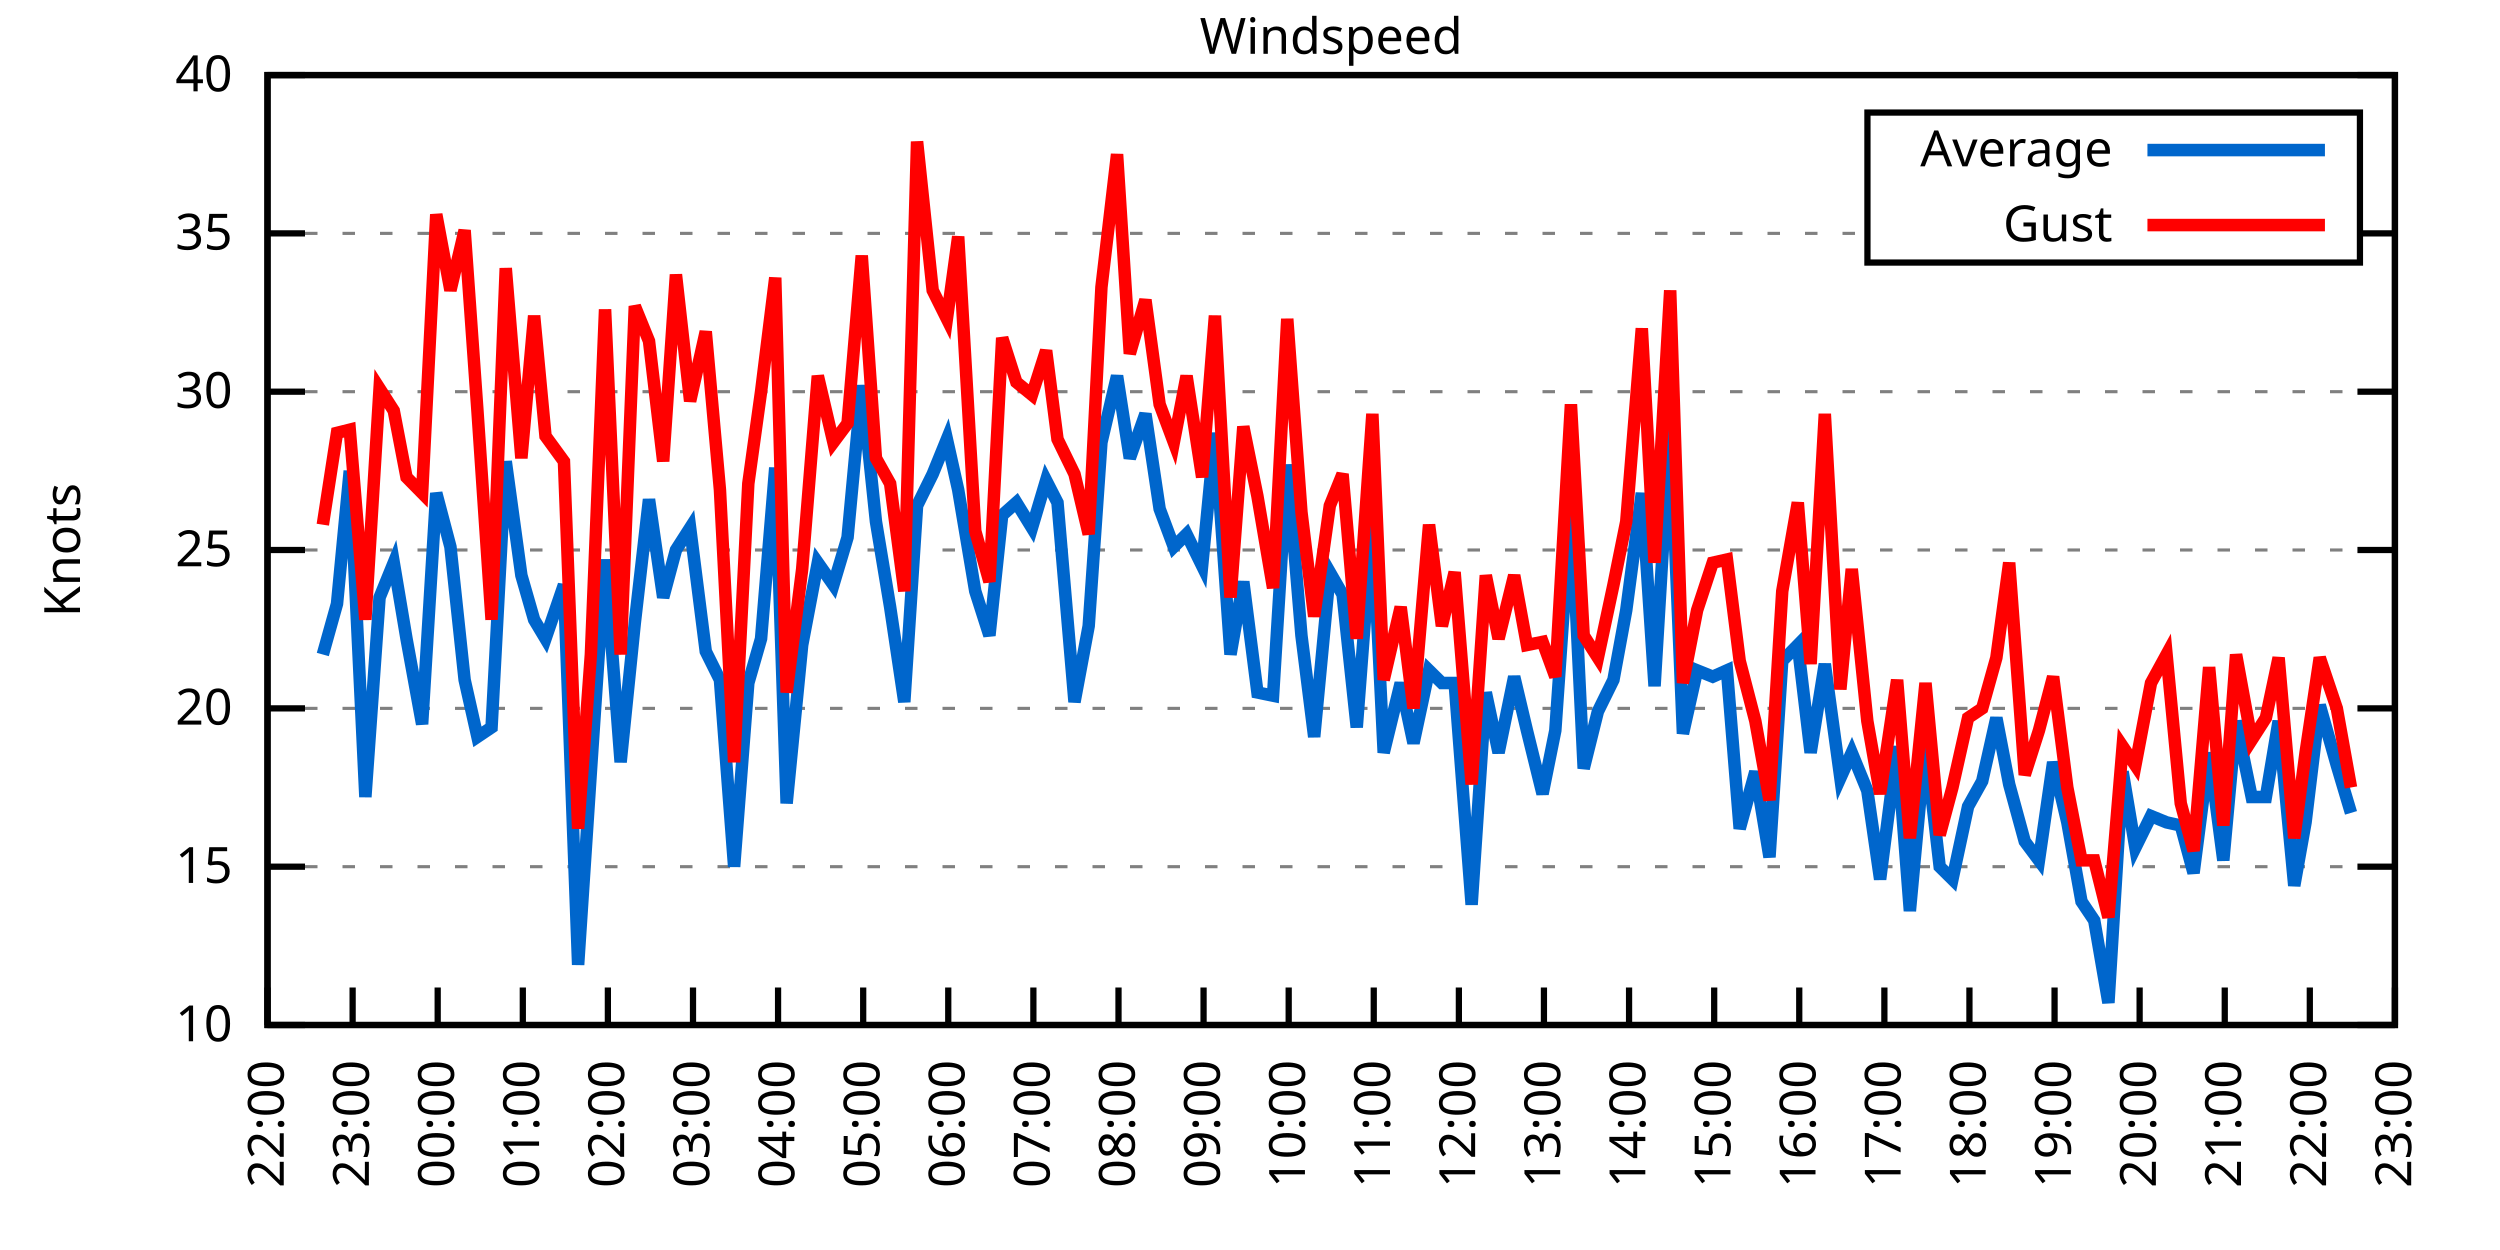
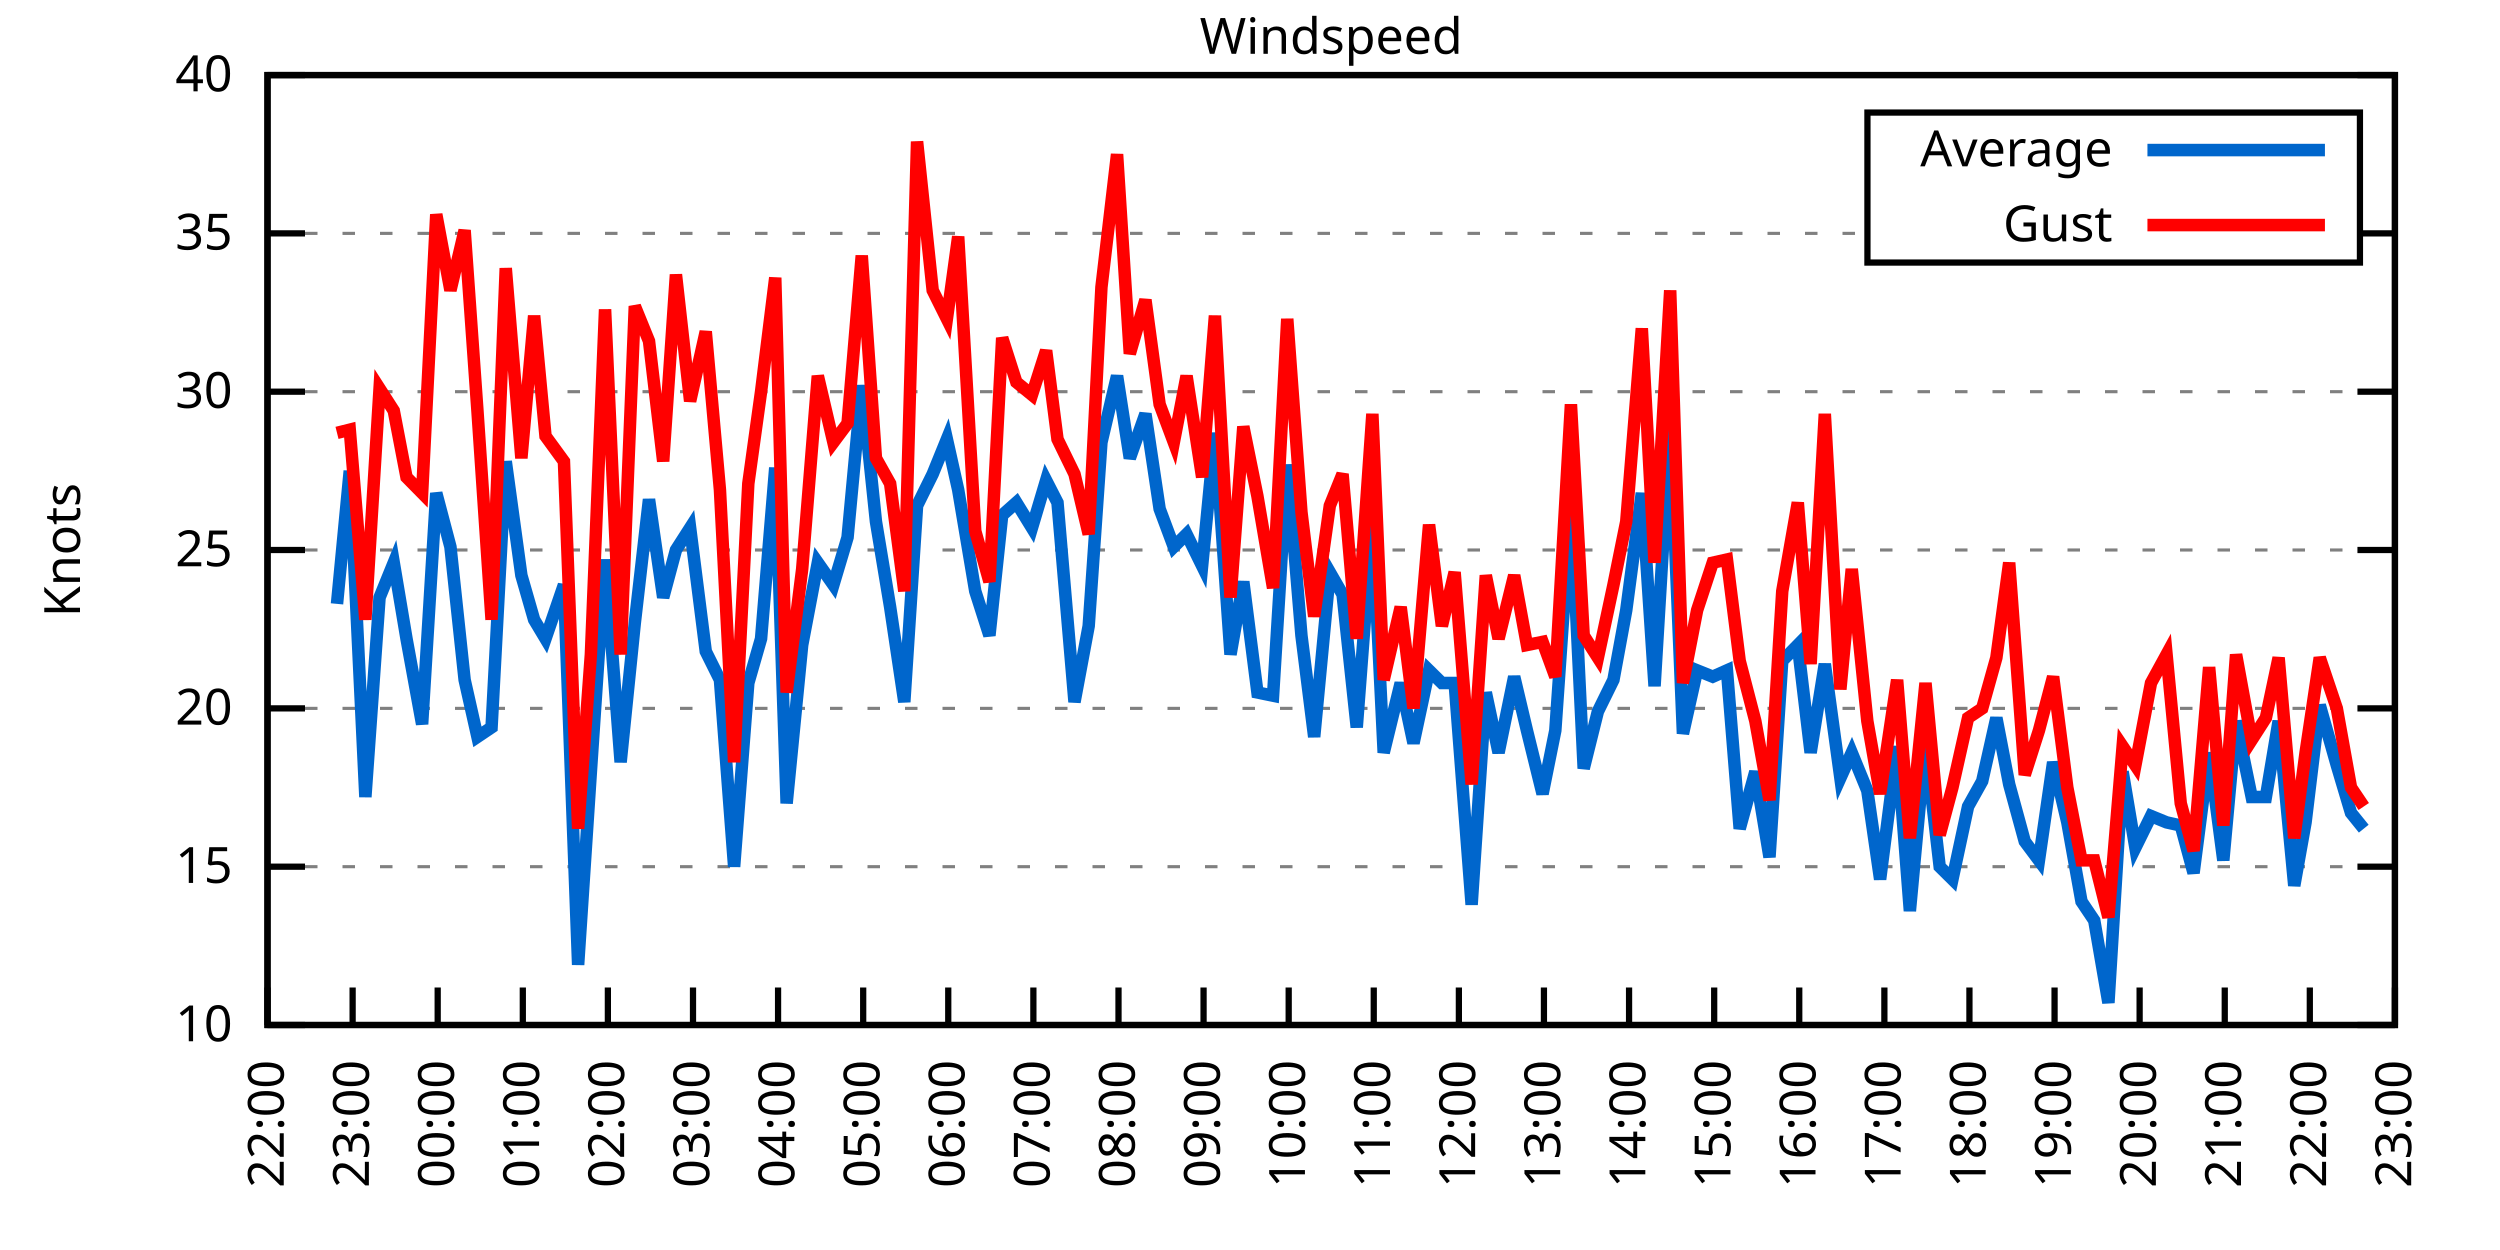
<svg xmlns="http://www.w3.org/2000/svg" xmlns:xlink="http://www.w3.org/1999/xlink" width="400" height="200" viewBox="0 0 400 200">
  <g id="gnuplot_canvas">
    <rect x="0" y="0" width="400" height="200" fill="none" />
    <defs>
      <circle id="gpDot" r="0.5" stroke-width="0.5" stroke="currentColor" />
      <path id="gpPt0" stroke-width="0.333" stroke="currentColor" d="M-1,0 h2 M0,-1 v2" />
      <path id="gpPt1" stroke-width="0.333" stroke="currentColor" d="M-1,-1 L1,1 M1,-1 L-1,1" />
      <path id="gpPt2" stroke-width="0.333" stroke="currentColor" d="M-1,0 L1,0 M0,-1 L0,1 M-1,-1 L1,1 M-1,1 L1,-1" />
      <rect id="gpPt3" stroke-width="0.333" stroke="currentColor" x="-1" y="-1" width="2" height="2" />
      <rect id="gpPt4" stroke-width="0.333" stroke="currentColor" fill="currentColor" x="-1" y="-1" width="2" height="2" />
      <circle id="gpPt5" stroke-width="0.333" stroke="currentColor" cx="0" cy="0" r="1" />
      <use xlink:href="#gpPt5" id="gpPt6" fill="currentColor" stroke="none" />
      <path id="gpPt7" stroke-width="0.333" stroke="currentColor" d="M0,-1.33 L-1.33,0.67 L1.33,0.67 z" />
      <use xlink:href="#gpPt7" id="gpPt8" fill="currentColor" stroke="none" />
      <use xlink:href="#gpPt7" id="gpPt9" stroke="currentColor" transform="rotate(180)" />
      <use xlink:href="#gpPt9" id="gpPt10" fill="currentColor" stroke="none" />
      <use xlink:href="#gpPt3" id="gpPt11" stroke="currentColor" transform="rotate(45)" />
      <use xlink:href="#gpPt11" id="gpPt12" fill="currentColor" stroke="none" />
      <path id="gpPt13" stroke-width="0.333" stroke="currentColor" d="M0,1.330 L1.265,0.411 L0.782,-1.067 L-0.782,-1.076 L-1.265,0.411 z" />
      <use xlink:href="#gpPt13" id="gpPt14" fill="currentColor" stroke="none" />
      <filter id="textbox" filterUnits="objectBoundingBox" x="0" y="0" height="1" width="1">
        <feFlood flood-color="white" flood-opacity="1" result="bgnd" />
        <feComposite in="SourceGraphic" in2="bgnd" operator="atop" />
      </filter>
      <filter id="greybox" filterUnits="objectBoundingBox" x="0" y="0" height="1" width="1">
        <feFlood flood-color="lightgrey" flood-opacity="1" result="grey" />
        <feComposite in="SourceGraphic" in2="grey" operator="atop" />
      </filter>
    </defs>
    <g fill="none" color="white" stroke="currentColor" stroke-width="1.00" stroke-linecap="butt" stroke-linejoin="miter">
</g>
    <g fill="none" color="black" stroke="currentColor" stroke-width="1.00" stroke-linecap="butt" stroke-linejoin="miter">
      <g stroke="none" shape-rendering="crispEdges">
        <polygon fill="rgb(255, 255, 255)" points="42.80,164.00 383.18,164.00 383.18,12.02 42.80,12.02 " />
      </g>
    </g>
    <g fill="none" color="black" stroke="currentColor" stroke-width="1.00" stroke-linecap="butt" stroke-linejoin="miter">
</g>
    <g fill="none" color="black" stroke="black" stroke-width="0.50" stroke-linecap="butt" stroke-linejoin="miter">
</g>
    <g fill="none" color="gray" stroke="currentColor" stroke-width="0.50" stroke-linecap="butt" stroke-linejoin="miter">
      <path stroke="gray" stroke-dasharray="2,4" class="gridline" d="M42.80,164.00 L383.19,164.00  " />
    </g>
    <g fill="none" color="gray" stroke="gray" stroke-width="1.00" stroke-linecap="butt" stroke-linejoin="miter">
</g>
    <g fill="none" color="black" stroke="currentColor" stroke-width="1.00" stroke-linecap="butt" stroke-linejoin="miter">
      <path stroke="black" d="M42.80,164.00 L48.80,164.00 M383.19,164.00 L377.19,164.00  " />
      <g transform="translate(37.20,166.60)" stroke="none" fill="black" font-family="Sans" font-size="8.00" text-anchor="end">
        <text>
          <tspan font-family="Sans"> 10</tspan>
        </text>
      </g>
    </g>
    <g fill="none" color="black" stroke="currentColor" stroke-width="1.00" stroke-linecap="butt" stroke-linejoin="miter">
</g>
    <g fill="none" color="black" stroke="black" stroke-width="0.50" stroke-linecap="butt" stroke-linejoin="miter">
</g>
    <g fill="none" color="gray" stroke="currentColor" stroke-width="0.50" stroke-linecap="butt" stroke-linejoin="miter">
      <path stroke="gray" stroke-dasharray="2,4" class="gridline" d="M42.80,138.67 L383.19,138.67  " />
    </g>
    <g fill="none" color="gray" stroke="gray" stroke-width="1.00" stroke-linecap="butt" stroke-linejoin="miter">
</g>
    <g fill="none" color="black" stroke="currentColor" stroke-width="1.00" stroke-linecap="butt" stroke-linejoin="miter">
      <path stroke="black" d="M42.80,138.67 L48.80,138.67 M383.19,138.67 L377.19,138.67  " />
      <g transform="translate(37.20,141.27)" stroke="none" fill="black" font-family="Sans" font-size="8.00" text-anchor="end">
        <text>
          <tspan font-family="Sans"> 15</tspan>
        </text>
      </g>
    </g>
    <g fill="none" color="black" stroke="currentColor" stroke-width="1.00" stroke-linecap="butt" stroke-linejoin="miter">
</g>
    <g fill="none" color="black" stroke="black" stroke-width="0.50" stroke-linecap="butt" stroke-linejoin="miter">
</g>
    <g fill="none" color="gray" stroke="currentColor" stroke-width="0.50" stroke-linecap="butt" stroke-linejoin="miter">
      <path stroke="gray" stroke-dasharray="2,4" class="gridline" d="M42.80,113.34 L383.19,113.34  " />
    </g>
    <g fill="none" color="gray" stroke="gray" stroke-width="1.00" stroke-linecap="butt" stroke-linejoin="miter">
</g>
    <g fill="none" color="black" stroke="currentColor" stroke-width="1.00" stroke-linecap="butt" stroke-linejoin="miter">
      <path stroke="black" d="M42.80,113.34 L48.80,113.34 M383.19,113.34 L377.19,113.34  " />
      <g transform="translate(37.20,115.94)" stroke="none" fill="black" font-family="Sans" font-size="8.00" text-anchor="end">
        <text>
          <tspan font-family="Sans"> 20</tspan>
        </text>
      </g>
    </g>
    <g fill="none" color="black" stroke="currentColor" stroke-width="1.00" stroke-linecap="butt" stroke-linejoin="miter">
</g>
    <g fill="none" color="black" stroke="black" stroke-width="0.50" stroke-linecap="butt" stroke-linejoin="miter">
</g>
    <g fill="none" color="gray" stroke="currentColor" stroke-width="0.50" stroke-linecap="butt" stroke-linejoin="miter">
      <path stroke="gray" stroke-dasharray="2,4" class="gridline" d="M42.80,88.00 L383.19,88.00  " />
    </g>
    <g fill="none" color="gray" stroke="gray" stroke-width="1.00" stroke-linecap="butt" stroke-linejoin="miter">
</g>
    <g fill="none" color="black" stroke="currentColor" stroke-width="1.00" stroke-linecap="butt" stroke-linejoin="miter">
      <path stroke="black" d="M42.80,88.00 L48.80,88.00 M383.19,88.00 L377.19,88.00  " />
      <g transform="translate(37.20,90.60)" stroke="none" fill="black" font-family="Sans" font-size="8.00" text-anchor="end">
        <text>
          <tspan font-family="Sans"> 25</tspan>
        </text>
      </g>
    </g>
    <g fill="none" color="black" stroke="currentColor" stroke-width="1.00" stroke-linecap="butt" stroke-linejoin="miter">
</g>
    <g fill="none" color="black" stroke="black" stroke-width="0.50" stroke-linecap="butt" stroke-linejoin="miter">
</g>
    <g fill="none" color="gray" stroke="currentColor" stroke-width="0.50" stroke-linecap="butt" stroke-linejoin="miter">
      <path stroke="gray" stroke-dasharray="2,4" class="gridline" d="M42.80,62.67 L383.19,62.67  " />
    </g>
    <g fill="none" color="gray" stroke="gray" stroke-width="1.00" stroke-linecap="butt" stroke-linejoin="miter">
</g>
    <g fill="none" color="black" stroke="currentColor" stroke-width="1.00" stroke-linecap="butt" stroke-linejoin="miter">
      <path stroke="black" d="M42.80,62.67 L48.80,62.67 M383.19,62.67 L377.19,62.67  " />
      <g transform="translate(37.20,65.27)" stroke="none" fill="black" font-family="Sans" font-size="8.00" text-anchor="end">
        <text>
          <tspan font-family="Sans"> 30</tspan>
        </text>
      </g>
    </g>
    <g fill="none" color="black" stroke="currentColor" stroke-width="1.00" stroke-linecap="butt" stroke-linejoin="miter">
</g>
    <g fill="none" color="black" stroke="black" stroke-width="0.50" stroke-linecap="butt" stroke-linejoin="miter">
</g>
    <g fill="none" color="gray" stroke="currentColor" stroke-width="0.50" stroke-linecap="butt" stroke-linejoin="miter">
      <path stroke="gray" stroke-dasharray="2,4" class="gridline" d="M42.80,37.34 L298.79,37.34 M377.59,37.34 L383.19,37.34  " />
    </g>
    <g fill="none" color="gray" stroke="gray" stroke-width="1.00" stroke-linecap="butt" stroke-linejoin="miter">
</g>
    <g fill="none" color="black" stroke="currentColor" stroke-width="1.00" stroke-linecap="butt" stroke-linejoin="miter">
      <path stroke="black" d="M42.80,37.34 L48.80,37.34 M383.19,37.34 L377.19,37.34  " />
      <g transform="translate(37.20,39.94)" stroke="none" fill="black" font-family="Sans" font-size="8.00" text-anchor="end">
        <text>
          <tspan font-family="Sans"> 35</tspan>
        </text>
      </g>
    </g>
    <g fill="none" color="black" stroke="currentColor" stroke-width="1.00" stroke-linecap="butt" stroke-linejoin="miter">
</g>
    <g fill="none" color="black" stroke="black" stroke-width="0.50" stroke-linecap="butt" stroke-linejoin="miter">
</g>
    <g fill="none" color="gray" stroke="currentColor" stroke-width="0.50" stroke-linecap="butt" stroke-linejoin="miter">
      <path stroke="gray" stroke-dasharray="2,4" class="gridline" d="M42.80,12.01 L383.19,12.01  " />
    </g>
    <g fill="none" color="gray" stroke="gray" stroke-width="1.00" stroke-linecap="butt" stroke-linejoin="miter">
</g>
    <g fill="none" color="black" stroke="currentColor" stroke-width="1.00" stroke-linecap="butt" stroke-linejoin="miter">
      <path stroke="black" d="M42.80,12.01 L48.80,12.01 M383.19,12.01 L377.19,12.01  " />
      <g transform="translate(37.20,14.61)" stroke="none" fill="black" font-family="Sans" font-size="8.00" text-anchor="end">
        <text>
          <tspan font-family="Sans"> 40</tspan>
        </text>
      </g>
    </g>
    <g fill="none" color="black" stroke="currentColor" stroke-width="1.00" stroke-linecap="butt" stroke-linejoin="miter">
      <path stroke="black" d="M42.80,164.00 L42.80,158.00  " />
      <g transform="translate(45.40,169.60) rotate(270.00)" stroke="none" fill="black" font-family="Sans" font-size="8.00" text-anchor="end">
        <text>
          <tspan font-family="Sans">22:00</tspan>
        </text>
      </g>
    </g>
    <g fill="none" color="black" stroke="currentColor" stroke-width="1.00" stroke-linecap="butt" stroke-linejoin="miter">
      <path stroke="black" d="M56.42,164.00 L56.42,158.00  " />
      <g transform="translate(59.02,169.60) rotate(270.00)" stroke="none" fill="black" font-family="Sans" font-size="8.00" text-anchor="end">
        <text>
          <tspan font-family="Sans">23:00</tspan>
        </text>
      </g>
    </g>
    <g fill="none" color="black" stroke="currentColor" stroke-width="1.00" stroke-linecap="butt" stroke-linejoin="miter">
      <path stroke="black" d="M70.03,164.00 L70.03,158.00  " />
      <g transform="translate(72.63,169.60) rotate(270.00)" stroke="none" fill="black" font-family="Sans" font-size="8.00" text-anchor="end">
        <text>
          <tspan font-family="Sans">00:00</tspan>
        </text>
      </g>
    </g>
    <g fill="none" color="black" stroke="currentColor" stroke-width="1.00" stroke-linecap="butt" stroke-linejoin="miter">
      <path stroke="black" d="M83.65,164.00 L83.65,158.00  " />
      <g transform="translate(86.25,169.60) rotate(270.00)" stroke="none" fill="black" font-family="Sans" font-size="8.00" text-anchor="end">
        <text>
          <tspan font-family="Sans">01:00</tspan>
        </text>
      </g>
    </g>
    <g fill="none" color="black" stroke="currentColor" stroke-width="1.00" stroke-linecap="butt" stroke-linejoin="miter">
      <path stroke="black" d="M97.26,164.00 L97.26,158.00  " />
      <g transform="translate(99.86,169.60) rotate(270.00)" stroke="none" fill="black" font-family="Sans" font-size="8.00" text-anchor="end">
        <text>
          <tspan font-family="Sans">02:00</tspan>
        </text>
      </g>
    </g>
    <g fill="none" color="black" stroke="currentColor" stroke-width="1.00" stroke-linecap="butt" stroke-linejoin="miter">
      <path stroke="black" d="M110.88,164.00 L110.88,158.00  " />
      <g transform="translate(113.48,169.60) rotate(270.00)" stroke="none" fill="black" font-family="Sans" font-size="8.00" text-anchor="end">
        <text>
          <tspan font-family="Sans">03:00</tspan>
        </text>
      </g>
    </g>
    <g fill="none" color="black" stroke="currentColor" stroke-width="1.00" stroke-linecap="butt" stroke-linejoin="miter">
      <path stroke="black" d="M124.49,164.00 L124.49,158.00  " />
      <g transform="translate(127.09,169.60) rotate(270.00)" stroke="none" fill="black" font-family="Sans" font-size="8.00" text-anchor="end">
        <text>
          <tspan font-family="Sans">04:00</tspan>
        </text>
      </g>
    </g>
    <g fill="none" color="black" stroke="currentColor" stroke-width="1.00" stroke-linecap="butt" stroke-linejoin="miter">
      <path stroke="black" d="M138.11,164.00 L138.11,158.00  " />
      <g transform="translate(140.71,169.60) rotate(270.00)" stroke="none" fill="black" font-family="Sans" font-size="8.00" text-anchor="end">
        <text>
          <tspan font-family="Sans">05:00</tspan>
        </text>
      </g>
    </g>
    <g fill="none" color="black" stroke="currentColor" stroke-width="1.00" stroke-linecap="butt" stroke-linejoin="miter">
      <path stroke="black" d="M151.72,164.00 L151.72,158.00  " />
      <g transform="translate(154.32,169.60) rotate(270.00)" stroke="none" fill="black" font-family="Sans" font-size="8.00" text-anchor="end">
        <text>
          <tspan font-family="Sans">06:00</tspan>
        </text>
      </g>
    </g>
    <g fill="none" color="black" stroke="currentColor" stroke-width="1.00" stroke-linecap="butt" stroke-linejoin="miter">
      <path stroke="black" d="M165.34,164.00 L165.34,158.00  " />
      <g transform="translate(167.94,169.60) rotate(270.00)" stroke="none" fill="black" font-family="Sans" font-size="8.00" text-anchor="end">
        <text>
          <tspan font-family="Sans">07:00</tspan>
        </text>
      </g>
    </g>
    <g fill="none" color="black" stroke="currentColor" stroke-width="1.00" stroke-linecap="butt" stroke-linejoin="miter">
      <path stroke="black" d="M178.96,164.00 L178.96,158.00  " />
      <g transform="translate(181.56,169.60) rotate(270.00)" stroke="none" fill="black" font-family="Sans" font-size="8.00" text-anchor="end">
        <text>
          <tspan font-family="Sans">08:00</tspan>
        </text>
      </g>
    </g>
    <g fill="none" color="black" stroke="currentColor" stroke-width="1.00" stroke-linecap="butt" stroke-linejoin="miter">
      <path stroke="black" d="M192.57,164.00 L192.57,158.00  " />
      <g transform="translate(195.17,169.60) rotate(270.00)" stroke="none" fill="black" font-family="Sans" font-size="8.00" text-anchor="end">
        <text>
          <tspan font-family="Sans">09:00</tspan>
        </text>
      </g>
    </g>
    <g fill="none" color="black" stroke="currentColor" stroke-width="1.00" stroke-linecap="butt" stroke-linejoin="miter">
      <path stroke="black" d="M206.19,164.00 L206.19,158.00  " />
      <g transform="translate(208.79,169.60) rotate(270.00)" stroke="none" fill="black" font-family="Sans" font-size="8.00" text-anchor="end">
        <text>
          <tspan font-family="Sans">10:00</tspan>
        </text>
      </g>
    </g>
    <g fill="none" color="black" stroke="currentColor" stroke-width="1.00" stroke-linecap="butt" stroke-linejoin="miter">
      <path stroke="black" d="M219.80,164.00 L219.80,158.00  " />
      <g transform="translate(222.40,169.60) rotate(270.00)" stroke="none" fill="black" font-family="Sans" font-size="8.00" text-anchor="end">
        <text>
          <tspan font-family="Sans">11:00</tspan>
        </text>
      </g>
    </g>
    <g fill="none" color="black" stroke="currentColor" stroke-width="1.00" stroke-linecap="butt" stroke-linejoin="miter">
      <path stroke="black" d="M233.42,164.00 L233.42,158.00  " />
      <g transform="translate(236.02,169.60) rotate(270.00)" stroke="none" fill="black" font-family="Sans" font-size="8.00" text-anchor="end">
        <text>
          <tspan font-family="Sans">12:00</tspan>
        </text>
      </g>
    </g>
    <g fill="none" color="black" stroke="currentColor" stroke-width="1.00" stroke-linecap="butt" stroke-linejoin="miter">
      <path stroke="black" d="M247.03,164.00 L247.03,158.00  " />
      <g transform="translate(249.63,169.60) rotate(270.00)" stroke="none" fill="black" font-family="Sans" font-size="8.00" text-anchor="end">
        <text>
          <tspan font-family="Sans">13:00</tspan>
        </text>
      </g>
    </g>
    <g fill="none" color="black" stroke="currentColor" stroke-width="1.00" stroke-linecap="butt" stroke-linejoin="miter">
      <path stroke="black" d="M260.65,164.00 L260.65,158.00  " />
      <g transform="translate(263.25,169.60) rotate(270.00)" stroke="none" fill="black" font-family="Sans" font-size="8.00" text-anchor="end">
        <text>
          <tspan font-family="Sans">14:00</tspan>
        </text>
      </g>
    </g>
    <g fill="none" color="black" stroke="currentColor" stroke-width="1.00" stroke-linecap="butt" stroke-linejoin="miter">
      <path stroke="black" d="M274.27,164.00 L274.27,158.00  " />
      <g transform="translate(276.87,169.60) rotate(270.00)" stroke="none" fill="black" font-family="Sans" font-size="8.00" text-anchor="end">
        <text>
          <tspan font-family="Sans">15:00</tspan>
        </text>
      </g>
    </g>
    <g fill="none" color="black" stroke="currentColor" stroke-width="1.00" stroke-linecap="butt" stroke-linejoin="miter">
      <path stroke="black" d="M287.88,164.00 L287.88,158.00  " />
      <g transform="translate(290.48,169.60) rotate(270.00)" stroke="none" fill="black" font-family="Sans" font-size="8.00" text-anchor="end">
        <text>
          <tspan font-family="Sans">16:00</tspan>
        </text>
      </g>
    </g>
    <g fill="none" color="black" stroke="currentColor" stroke-width="1.00" stroke-linecap="butt" stroke-linejoin="miter">
      <path stroke="black" d="M301.50,164.00 L301.50,158.00  " />
      <g transform="translate(304.10,169.60) rotate(270.00)" stroke="none" fill="black" font-family="Sans" font-size="8.00" text-anchor="end">
        <text>
          <tspan font-family="Sans">17:00</tspan>
        </text>
      </g>
    </g>
    <g fill="none" color="black" stroke="currentColor" stroke-width="1.00" stroke-linecap="butt" stroke-linejoin="miter">
      <path stroke="black" d="M315.11,164.00 L315.11,158.00  " />
      <g transform="translate(317.71,169.60) rotate(270.00)" stroke="none" fill="black" font-family="Sans" font-size="8.00" text-anchor="end">
        <text>
          <tspan font-family="Sans">18:00</tspan>
        </text>
      </g>
    </g>
    <g fill="none" color="black" stroke="currentColor" stroke-width="1.00" stroke-linecap="butt" stroke-linejoin="miter">
      <path stroke="black" d="M328.73,164.00 L328.73,158.00  " />
      <g transform="translate(331.33,169.60) rotate(270.00)" stroke="none" fill="black" font-family="Sans" font-size="8.00" text-anchor="end">
        <text>
          <tspan font-family="Sans">19:00</tspan>
        </text>
      </g>
    </g>
    <g fill="none" color="black" stroke="currentColor" stroke-width="1.00" stroke-linecap="butt" stroke-linejoin="miter">
      <path stroke="black" d="M342.34,164.00 L342.34,158.00  " />
      <g transform="translate(344.94,169.60) rotate(270.00)" stroke="none" fill="black" font-family="Sans" font-size="8.00" text-anchor="end">
        <text>
          <tspan font-family="Sans">20:00</tspan>
        </text>
      </g>
    </g>
    <g fill="none" color="black" stroke="currentColor" stroke-width="1.00" stroke-linecap="butt" stroke-linejoin="miter">
      <path stroke="black" d="M355.96,164.00 L355.96,158.00  " />
      <g transform="translate(358.56,169.60) rotate(270.00)" stroke="none" fill="black" font-family="Sans" font-size="8.00" text-anchor="end">
        <text>
          <tspan font-family="Sans">21:00</tspan>
        </text>
      </g>
    </g>
    <g fill="none" color="black" stroke="currentColor" stroke-width="1.00" stroke-linecap="butt" stroke-linejoin="miter">
      <path stroke="black" d="M369.57,164.00 L369.57,158.00  " />
      <g transform="translate(372.17,169.60) rotate(270.00)" stroke="none" fill="black" font-family="Sans" font-size="8.00" text-anchor="end">
        <text>
          <tspan font-family="Sans">22:00</tspan>
        </text>
      </g>
    </g>
    <g fill="none" color="black" stroke="currentColor" stroke-width="1.00" stroke-linecap="butt" stroke-linejoin="miter">
      <path stroke="black" d="M383.19,164.00 L383.19,158.00  " />
      <g transform="translate(385.79,169.60) rotate(270.00)" stroke="none" fill="black" font-family="Sans" font-size="8.00" text-anchor="end">
        <text>
          <tspan font-family="Sans">23:00</tspan>
        </text>
      </g>
    </g>
    <g fill="none" color="black" stroke="currentColor" stroke-width="1.00" stroke-linecap="butt" stroke-linejoin="miter">
</g>
    <g fill="none" color="black" stroke="currentColor" stroke-width="1.00" stroke-linecap="butt" stroke-linejoin="miter">
      <path stroke="black" d="M42.80,12.01 L42.80,164.00 L383.19,164.00 L383.19,12.01 L42.80,12.01 Z  " />
    </g>
    <g fill="none" color="black" stroke="currentColor" stroke-width="1.00" stroke-linecap="butt" stroke-linejoin="miter">
</g>
    <g fill="none" color="black" stroke="currentColor" stroke-width="1.00" stroke-linecap="butt" stroke-linejoin="miter">
      <path stroke="black" d="M298.79,42.01 L298.79,18.01 L377.59,18.01 L377.59,42.01 L298.79,42.01 Z  " />
    </g>
    <g id="Windspeed_plot_1">
      <g fill="none" color="white" stroke="black" stroke-width="2.00" stroke-linecap="butt" stroke-linejoin="miter">
</g>
      <g fill="none" color="black" stroke="currentColor" stroke-width="2.00" stroke-linecap="butt" stroke-linejoin="miter">
        <g transform="translate(337.99,26.61)" stroke="none" fill="black" font-family="Sans" font-size="8.00" text-anchor="end">
          <text>
            <tspan font-family="Sans">Average</tspan>
          </text>
        </g>
      </g>
      <g fill="none" color="black" stroke="currentColor" stroke-width="2.00" stroke-linecap="butt" stroke-linejoin="miter">
-         <path stroke="rgb(  0, 102, 204)" d="M343.59,24.01 L371.99,24.01 M51.65,104.72 L53.92,96.62 L55.96,75.34 L58.46,127.52 L60.73,95.60 L63.00,90.03   L65.04,102.19 L67.54,115.87 L69.80,78.89 L72.07,87.50 L74.34,108.78 L76.39,117.90 L78.65,116.38 L80.92,73.82   L83.42,92.06 L85.46,99.15 L87.28,102.19 L90.23,93.58 L92.50,154.37 L94.54,123.47 L96.81,89.52 L99.30,121.95   L101.57,99.66 L103.84,79.90 L106.11,95.60 L108.15,88.00 L110.42,84.46 L112.92,104.22 L115.19,108.78 L117.46,138.67   L119.73,109.28 L121.77,102.19 L124.04,74.83 L125.86,128.54 L128.35,103.20 L130.85,90.03 L133.34,93.58 L135.61,85.98   L137.88,61.66 L140.15,83.45 L142.42,97.12 L144.69,112.32 L146.73,80.91 L149.23,75.85 L151.50,70.27 L153.31,78.38   L156.04,94.59 L158.31,101.68 L160.35,82.43 L162.62,80.41 L165.11,84.46 L167.38,76.86 L169.20,80.41 L171.92,112.32   L174.19,100.16 L176.23,70.78 L178.73,60.14 L180.77,73.31 L183.27,66.22 L185.54,81.42 L187.81,87.50 L189.85,85.47   L192.34,90.54 L194.39,69.26 L196.88,104.72 L198.93,93.07 L201.19,110.80 L203.69,111.31 L205.96,74.33 L208.23,101.68   L210.27,117.90 L212.77,91.55 L214.81,95.10 L217.08,116.38 L219.58,83.45 L221.39,120.43 L224.11,109.28 L226.16,118.91   L228.65,107.26 L230.70,109.28 L232.74,109.28 L235.46,144.75 L237.73,110.80 L239.77,120.43 L242.27,108.27 L244.31,116.88   L246.81,127.02 L248.85,116.88 L251.35,80.91 L253.39,122.96 L255.66,113.84 L258.15,108.78 L260.20,97.63 L262.69,78.89   L264.73,109.79 L267.23,68.25 L269.27,117.39 L271.54,107.26 L274.04,108.27 L276.31,107.26 L278.35,132.59 L280.85,123.47   L283.12,137.15 L285.16,105.74 L287.65,103.20 L289.70,120.43 L291.97,106.24 L294.46,124.48 L296.28,120.43 L298.77,126.51   L300.82,140.69 L303.54,119.42 L305.58,145.76 L308.08,118.91 L310.35,138.67 L312.39,140.69 L314.89,129.04 L317.15,124.99   L319.42,114.86 L321.47,125.50 L323.96,134.62 L326.23,137.66 L328.50,121.95 L330.77,131.58 L333.04,144.24 L335.08,147.28   L337.35,160.45 L339.62,123.47 L341.66,135.63 L344.16,130.56 L346.65,131.58 L348.92,132.08 L350.97,139.68 L353.46,120.43   L355.73,137.66 L357.77,115.36 L360.27,127.52 L362.54,127.52 L364.58,115.36 L367.08,141.71 L368.89,131.58 L371.16,112.83   L373.89,122.46 L376.16,130.06  " />
+         <path stroke="rgb(  0, 102, 204)" d="M343.59,24.01 L371.99,24.01 M53.92,96.62 L55.96,75.34 L58.46,127.52 L60.73,95.60 L63.00,90.03 L65.04,102.19   L67.54,115.87 L69.80,78.89 L72.07,87.50 L74.34,108.78 L76.39,117.90 L78.65,116.38 L80.92,73.82 L83.42,92.06   L85.46,99.15 L87.28,102.19 L90.23,93.58 L92.50,154.37 L94.54,123.47 L96.81,89.52 L99.30,121.95 L101.57,99.66   L103.84,79.90 L106.11,95.60 L108.15,88.00 L110.42,84.46 L112.92,104.22 L115.19,108.78 L117.46,138.67 L119.73,109.28   L121.77,102.19 L124.04,74.83 L125.86,128.54 L128.35,103.20 L130.85,90.03 L133.34,93.58 L135.61,85.98 L137.88,61.66   L140.15,83.45 L142.42,97.12 L144.69,112.32 L146.73,80.91 L149.23,75.85 L151.50,70.27 L153.31,78.38 L156.04,94.59   L158.31,101.68 L160.35,82.43 L162.62,80.41 L165.11,84.46 L167.38,76.86 L169.20,80.41 L171.92,112.32 L174.19,100.16   L176.23,70.78 L178.73,60.14 L180.77,73.31 L183.27,66.22 L185.54,81.42 L187.81,87.50 L189.85,85.47 L192.34,90.54   L194.39,69.26 L196.88,104.72 L198.93,93.07 L201.19,110.80 L203.69,111.31 L205.96,74.33 L208.23,101.68 L210.27,117.90   L212.77,91.55 L214.81,95.10 L217.08,116.38 L219.58,83.45 L221.39,120.43 L224.11,109.28 L226.16,118.91 L228.65,107.26   L230.70,109.28 L232.74,109.28 L235.46,144.75 L237.73,110.80 L239.77,120.43 L242.27,108.27 L244.31,116.88 L246.81,127.02   L248.85,116.88 L251.35,80.91 L253.39,122.96 L255.66,113.84 L258.15,108.78 L260.20,97.63 L262.69,78.89 L264.73,109.79   L267.23,68.25 L269.27,117.39 L271.54,107.26 L274.04,108.27 L276.31,107.26 L278.35,132.59 L280.85,123.47 L283.12,137.15   L285.16,105.74 L287.65,103.20 L289.70,120.43 L291.97,106.24 L294.46,124.48 L296.28,120.43 L298.77,126.51 L300.82,140.69   L303.54,119.42 L305.58,145.76 L308.08,118.91 L310.35,138.67 L312.39,140.69 L314.89,129.04 L317.15,124.99 L319.42,114.86   L321.47,125.50 L323.96,134.62 L326.23,137.66 L328.50,121.95 L330.77,131.58 L333.04,144.24 L335.08,147.28 L337.35,160.45   L339.62,123.47 L341.66,135.63 L344.16,130.56 L346.65,131.58 L348.92,132.08 L350.97,139.68 L353.46,120.43 L355.73,137.66   L357.77,115.36 L360.27,127.52 L362.54,127.52 L364.58,115.36 L367.08,141.71 L368.89,131.58 L371.16,112.83 L373.89,122.46   L376.16,130.06 L378.20,132.59  " />
      </g>
    </g>
    <g id="Windspeed_plot_2">
      <g fill="none" color="black" stroke="currentColor" stroke-width="2.00" stroke-linecap="butt" stroke-linejoin="miter">
        <g transform="translate(337.99,38.61)" stroke="none" fill="black" font-family="Sans" font-size="8.00" text-anchor="end">
          <text>
            <tspan font-family="Sans">Gust</tspan>
          </text>
        </g>
      </g>
      <g fill="none" color="black" stroke="currentColor" stroke-width="2.00" stroke-linecap="butt" stroke-linejoin="miter">
-         <path stroke="rgb(255,   0,   0)" d="M343.59,36.01 L371.99,36.01 M51.65,83.95 L53.92,69.26 L55.96,68.75 L58.46,99.15 L60.73,62.17 L63.00,65.71   L65.04,76.35 L67.54,78.89 L69.80,34.30 L72.07,46.46 L74.34,36.84 L76.39,65.71 L78.65,99.15 L80.92,42.91   L83.42,73.31 L85.46,50.51 L87.28,69.77 L90.23,73.82 L92.50,132.59 L94.54,104.72 L96.81,49.50 L99.30,104.72   L101.57,48.99 L103.84,54.57 L106.11,73.82 L108.15,43.93 L110.42,64.19 L112.92,53.05 L115.19,78.38 L117.46,121.95   L119.73,77.37 L121.77,62.67 L124.04,44.43 L125.86,110.80 L128.35,91.04 L130.85,60.14 L133.34,70.78 L135.61,67.74   L137.88,40.89 L140.15,73.31 L142.42,77.37 L144.69,94.59 L146.73,22.65 L149.23,46.46 L151.50,51.02 L153.31,37.85   L156.04,84.97 L158.31,93.07 L160.35,54.06 L162.62,61.15 L165.11,63.18 L167.38,56.09 L169.20,70.27 L171.92,75.85   L174.19,85.47 L176.23,45.95 L178.73,24.68 L180.77,56.59 L183.27,47.98 L185.54,64.70 L187.81,70.78 L189.85,60.14   L192.34,76.35 L194.39,50.51 L196.88,95.60 L198.93,68.25 L201.19,79.39 L203.69,94.08 L205.96,51.02 L208.23,81.93   L210.27,98.64 L212.77,80.91 L214.81,75.85 L217.08,102.19 L219.58,66.22 L221.39,108.78 L224.11,97.12 L226.16,113.34   L228.65,83.95 L230.70,100.16 L232.74,91.55 L235.46,125.50 L237.73,92.06 L239.77,102.19 L242.27,92.06 L244.31,103.20   L246.81,102.70 L248.85,108.27 L251.35,64.70 L253.39,101.68 L255.66,105.23 L258.15,93.58 L260.20,83.45 L262.69,52.54   L264.73,90.03 L267.23,46.46 L269.27,109.28 L271.54,97.63 L274.04,90.03 L276.31,89.52 L278.35,105.74 L280.85,115.36   L283.12,128.03 L285.16,94.59 L287.65,80.41 L289.70,106.24 L291.97,66.22 L294.46,110.30 L296.28,91.04 L298.77,115.36   L300.82,127.02 L303.54,108.78 L305.58,134.11 L308.08,109.28 L310.35,133.60 L312.39,126.00 L314.89,114.86 L317.15,113.34   L319.42,105.23 L321.47,90.03 L323.96,123.98 L326.23,116.88 L328.50,108.27 L330.77,126.00 L333.04,137.66 L335.08,137.66   L337.35,146.77 L339.62,119.42 L341.66,122.46 L344.16,109.28 L346.65,104.72 L348.92,128.54 L350.97,136.14 L353.46,106.75   L355.73,132.08 L357.77,104.72 L360.27,118.40 L362.54,114.86 L364.58,105.23 L367.08,134.11 L368.89,120.43 L371.16,105.23   L373.89,113.34 L376.16,126.00  " />
+         <path stroke="rgb(255,   0,   0)" d="M343.59,36.01 L371.99,36.01 M53.92,69.26 L55.96,68.75 L58.46,99.15 L60.73,62.17 L63.00,65.71 L65.04,76.35   L67.54,78.89 L69.80,34.30 L72.07,46.46 L74.34,36.84 L76.39,65.71 L78.65,99.15 L80.92,42.91 L83.42,73.31   L85.46,50.51 L87.28,69.77 L90.23,73.82 L92.50,132.59 L94.54,104.72 L96.81,49.50 L99.30,104.72 L101.57,48.99   L103.84,54.57 L106.11,73.82 L108.15,43.93 L110.42,64.19 L112.92,53.05 L115.19,78.38 L117.46,121.95 L119.73,77.37   L121.77,62.67 L124.04,44.43 L125.86,110.80 L128.35,91.04 L130.85,60.14 L133.34,70.78 L135.61,67.74 L137.88,40.89   L140.15,73.31 L142.42,77.37 L144.69,94.59 L146.73,22.65 L149.23,46.46 L151.50,51.02 L153.31,37.85 L156.04,84.97   L158.31,93.07 L160.35,54.06 L162.62,61.15 L165.11,63.18 L167.38,56.09 L169.20,70.27 L171.92,75.85 L174.19,85.47   L176.23,45.95 L178.73,24.68 L180.77,56.59 L183.27,47.98 L185.54,64.70 L187.81,70.78 L189.85,60.14 L192.34,76.35   L194.39,50.51 L196.88,95.60 L198.93,68.25 L201.19,79.39 L203.69,94.08 L205.96,51.02 L208.23,81.93 L210.27,98.64   L212.77,80.91 L214.81,75.85 L217.08,102.19 L219.58,66.22 L221.39,108.78 L224.11,97.12 L226.16,113.34 L228.65,83.95   L230.70,100.16 L232.74,91.55 L235.46,125.50 L237.73,92.06 L239.77,102.19 L242.27,92.06 L244.31,103.20 L246.81,102.70   L248.85,108.27 L251.35,64.70 L253.39,101.68 L255.66,105.23 L258.15,93.58 L260.20,83.45 L262.69,52.54 L264.73,90.03   L267.23,46.46 L269.27,109.28 L271.54,97.63 L274.04,90.03 L276.31,89.52 L278.35,105.74 L280.85,115.36 L283.12,128.03   L285.16,94.59 L287.65,80.41 L289.70,106.24 L291.97,66.22 L294.46,110.30 L296.28,91.04 L298.77,115.36 L300.82,127.02   L303.54,108.78 L305.58,134.11 L308.08,109.28 L310.35,133.60 L312.39,126.00 L314.89,114.86 L317.15,113.34 L319.42,105.23   L321.47,90.03 L323.96,123.98 L326.23,116.88 L328.50,108.27 L330.77,126.00 L333.04,137.66 L335.08,137.66 L337.35,146.77   L339.62,119.42 L341.66,122.46 L344.16,109.28 L346.65,104.72 L348.92,128.54 L350.97,136.14 L353.46,106.75 L355.73,132.08   L357.77,104.72 L360.27,118.40 L362.54,114.86 L364.58,105.23 L367.08,134.11 L368.89,120.43 L371.16,105.23 L373.89,113.34   L376.16,126.00 L378.20,129.04  " />
      </g>
    </g>
    <g fill="none" color="black" stroke="currentColor" stroke-width="2.00" stroke-linecap="butt" stroke-linejoin="miter">
</g>
    <g fill="none" color="black" stroke="black" stroke-width="1.00" stroke-linecap="butt" stroke-linejoin="miter">
</g>
    <g fill="none" color="black" stroke="currentColor" stroke-width="1.00" stroke-linecap="butt" stroke-linejoin="miter">
      <path stroke="black" d="M42.80,12.01 L42.80,164.00 L383.19,164.00 L383.19,12.01 L42.80,12.01 Z  " />
      <g transform="translate(12.80,88.01) rotate(270.00)" stroke="none" fill="black" font-family="Sans" font-size="8.00" text-anchor="middle">
        <text>
          <tspan font-family="Sans">Knots</tspan>
        </text>
      </g>
    </g>
    <g fill="none" color="black" stroke="currentColor" stroke-width="1.00" stroke-linecap="butt" stroke-linejoin="miter">
</g>
    <g fill="none" color="black" stroke="currentColor" stroke-width="1.00" stroke-linecap="butt" stroke-linejoin="miter">
      <g transform="translate(212.99,8.61)" stroke="none" fill="black" font-family="Sans" font-size="8.00" text-anchor="middle">
        <text>
          <tspan font-family="Sans">Windspeed</tspan>
        </text>
      </g>
    </g>
    <g fill="none" color="black" stroke="currentColor" stroke-width="1.00" stroke-linecap="butt" stroke-linejoin="miter">
</g>
  </g>
</svg>
